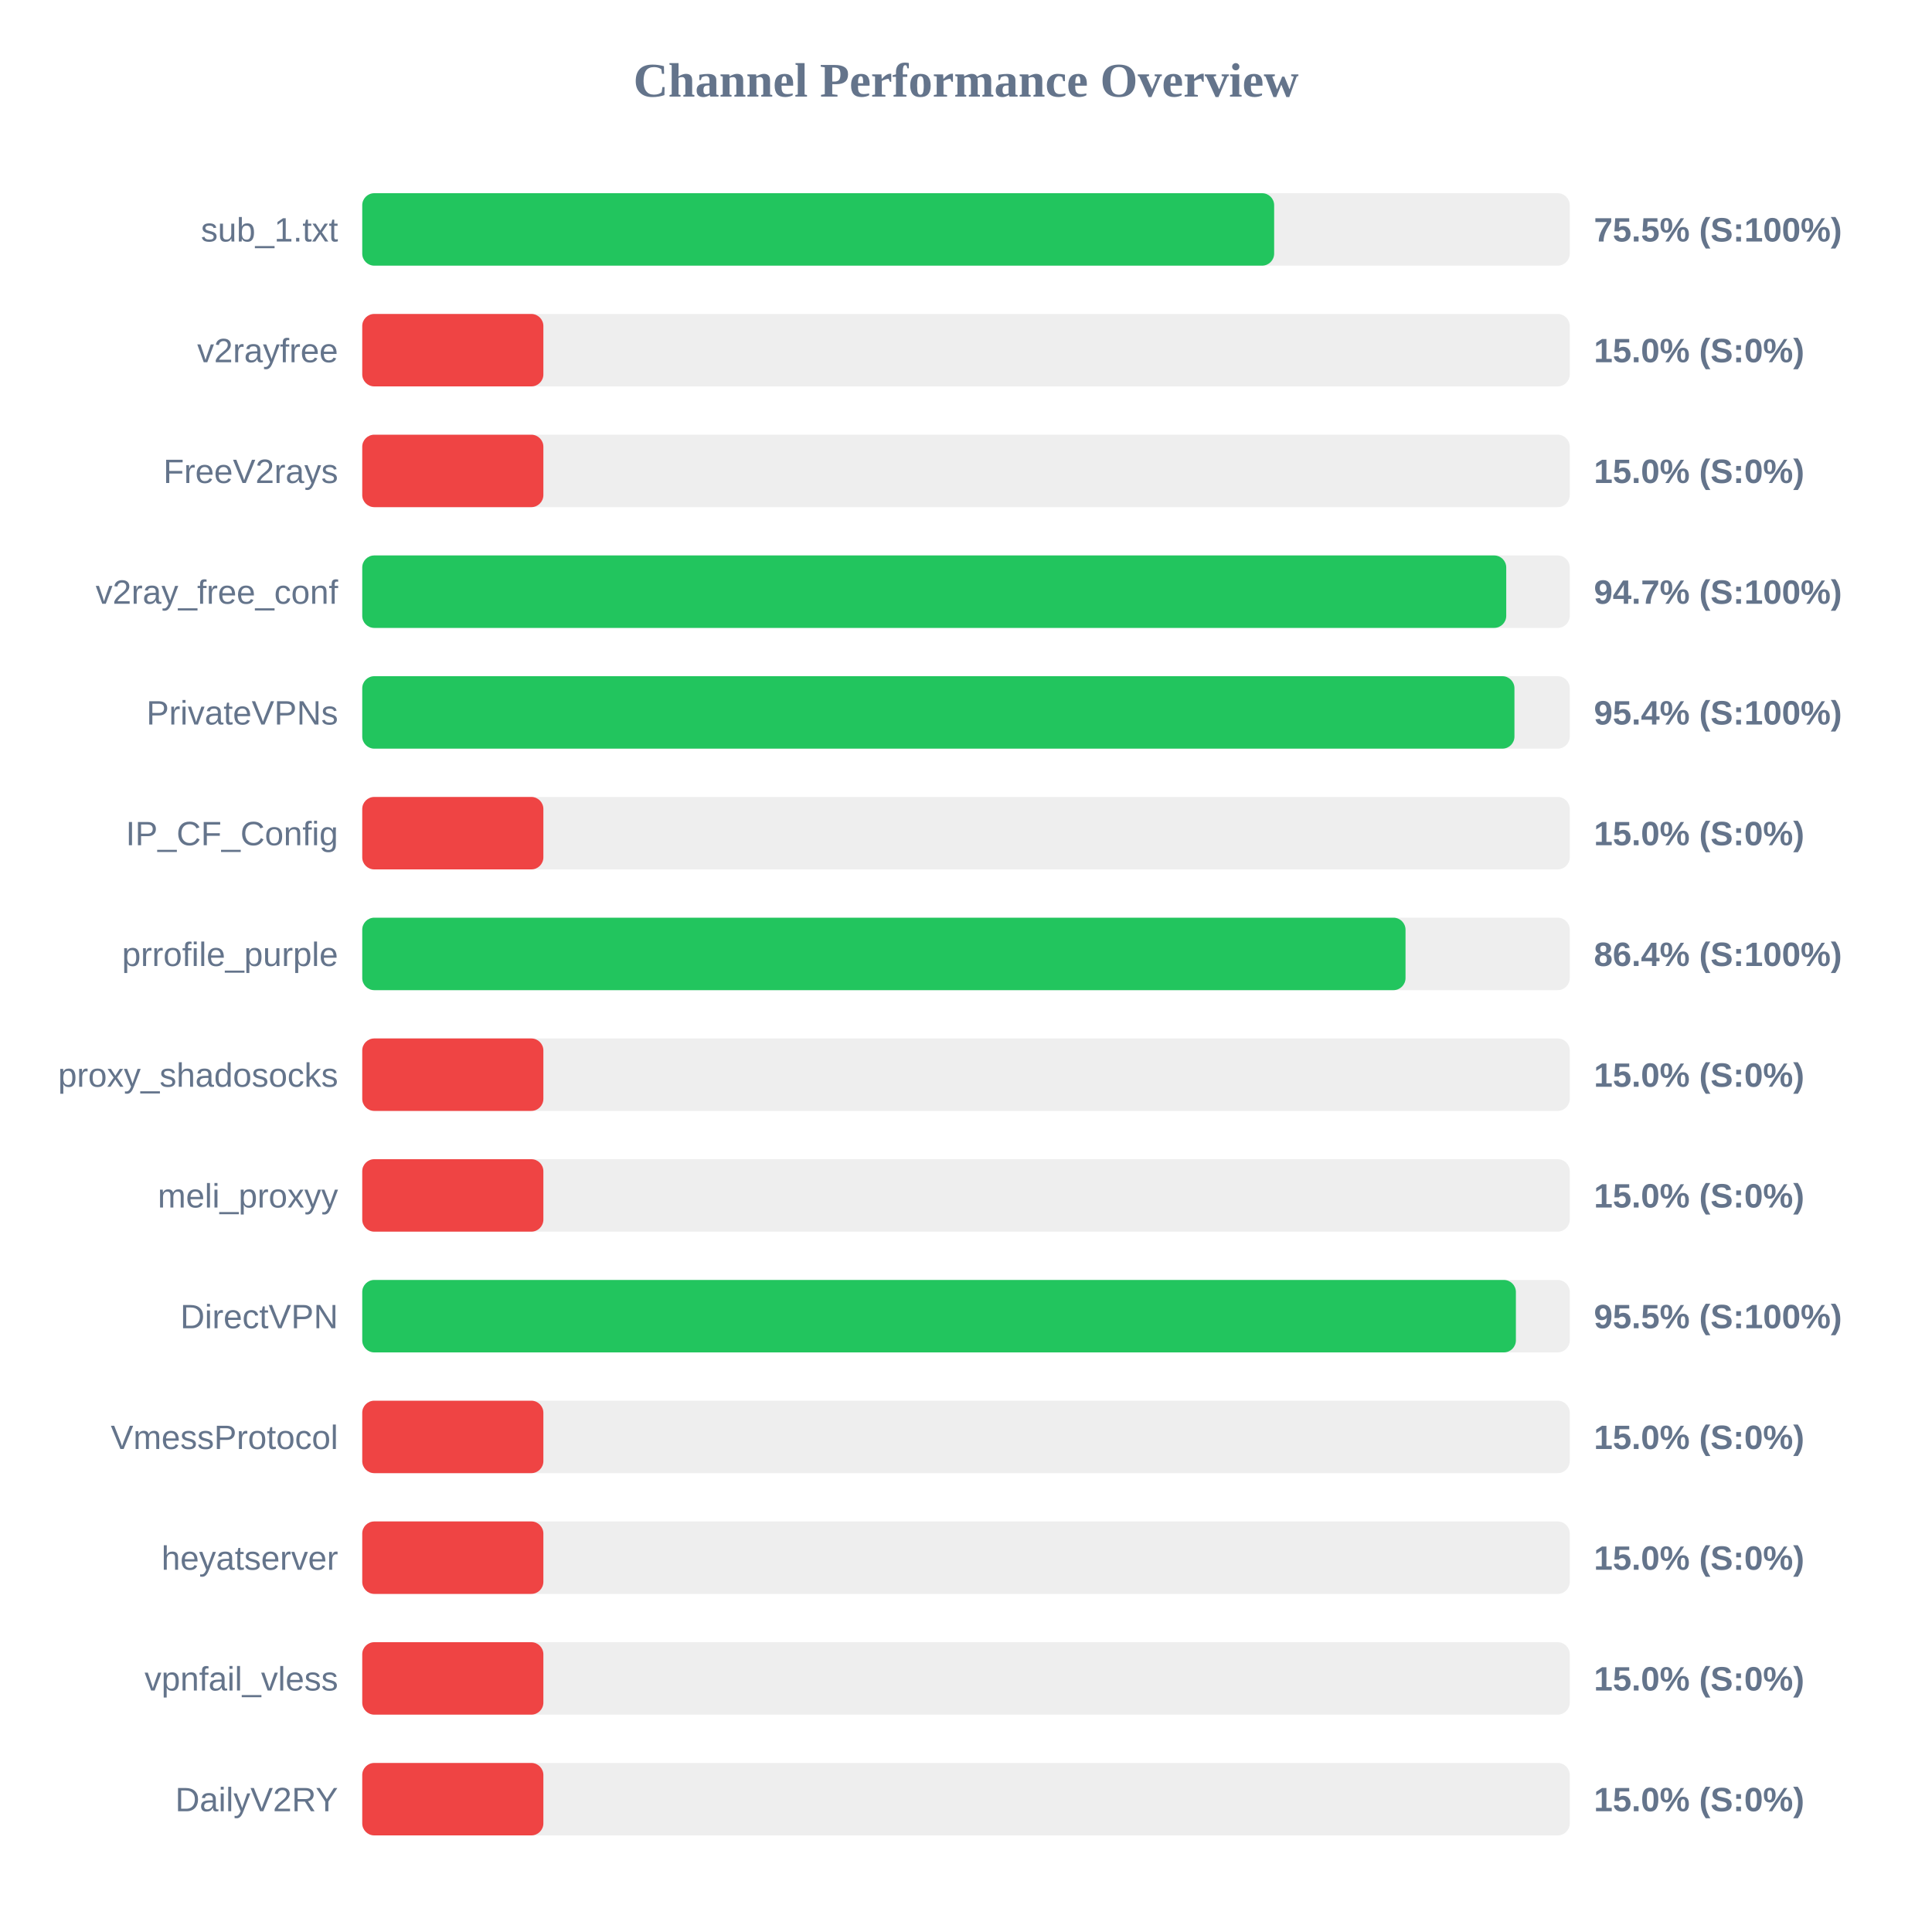
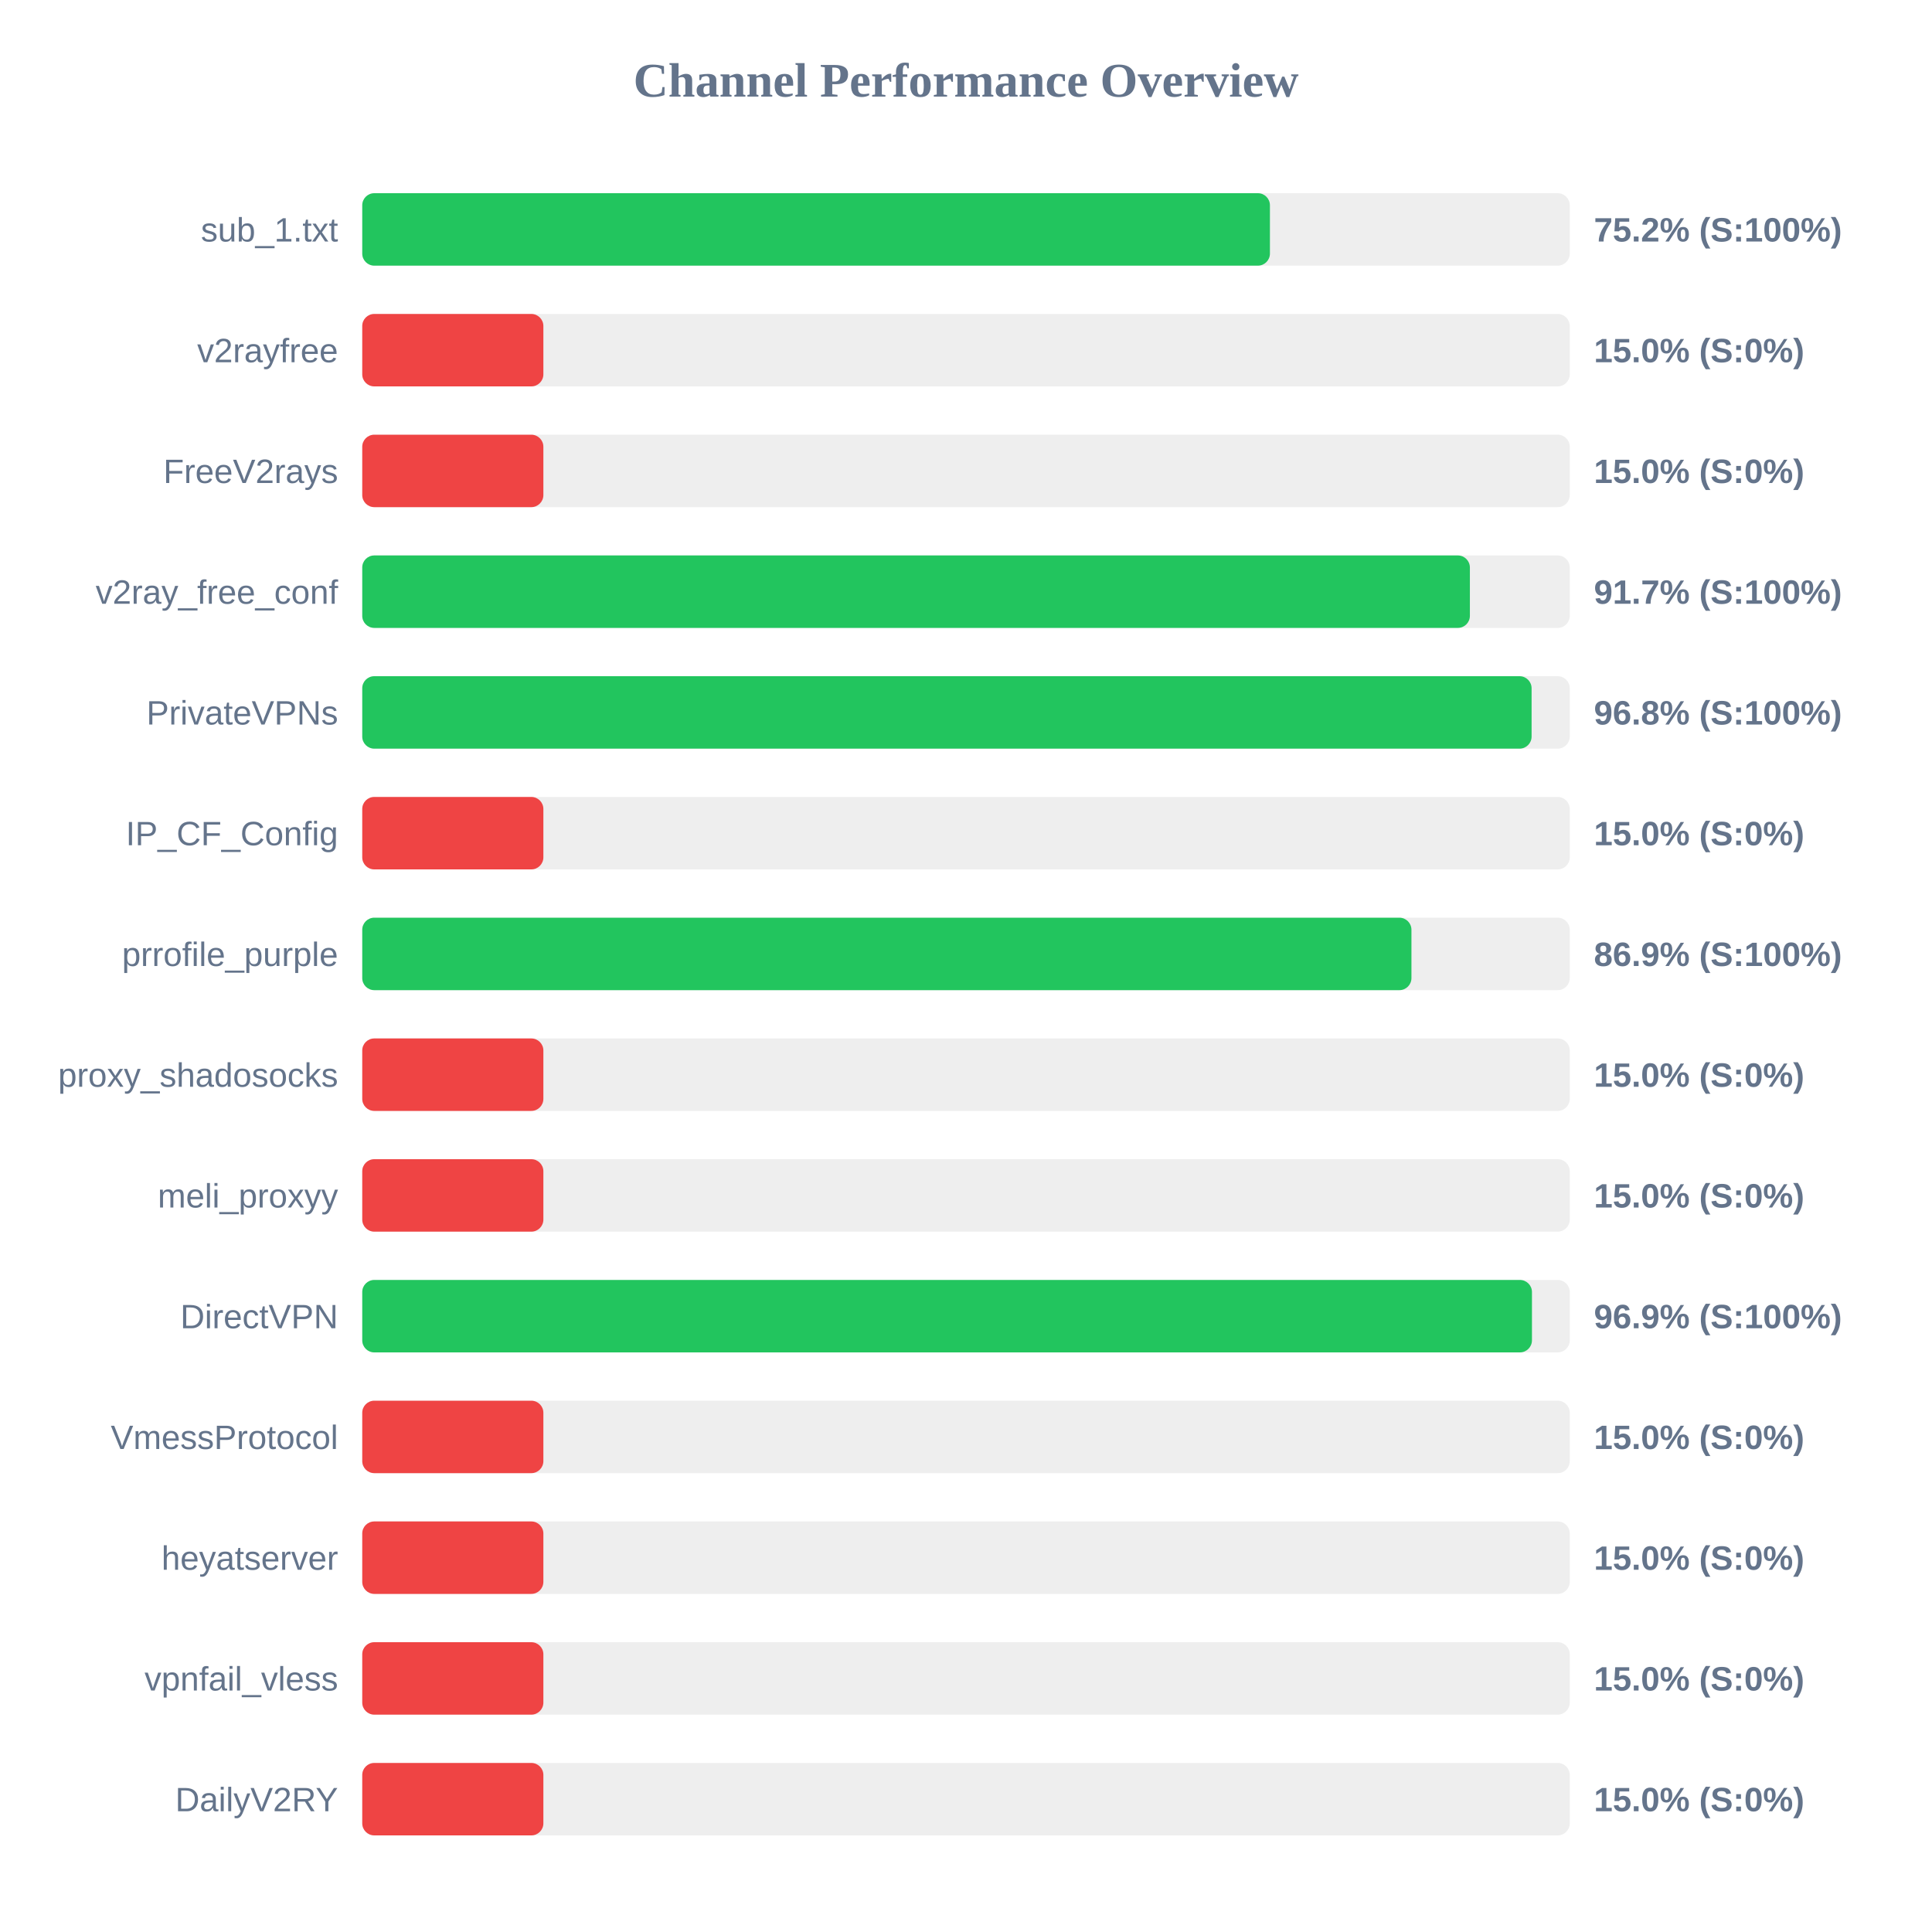
<svg xmlns="http://www.w3.org/2000/svg" width="800" height="800" version="1.1">
  <style>
        .row { font: 14px Arial; fill: #64748b; }
        .score { font: bold 14px Arial; fill: #64748b; }
    </style>
  <text x="400" y="40" text-anchor="middle" font-size="20px" font-weight="bold" fill="#64748b">Channel Performance Overview</text>
  <rect x="150" y="80" width="500" height="30" fill="#eee" rx="5" />
-   <rect x="150" y="80" width="377.6" height="30" fill="#22c55e" rx="5" />
+   <rect x="150" y="80" width="375.85" height="30" fill="#22c55e" rx="5" />
  <text x="140" y="100" text-anchor="end" class="row">sub_1.txt</text>
-   <text x="660" y="100" text-anchor="start" class="score">75.5% (S:100%)</text>
+   <text x="660" y="100" text-anchor="start" class="score">75.2% (S:100%)</text>
  <rect x="150" y="130" width="500" height="30" fill="#eee" rx="5" />
  <rect x="150" y="130" width="75.0" height="30" fill="#ef4444" rx="5" />
  <text x="140" y="150" text-anchor="end" class="row">v2rayfree</text>
  <text x="660" y="150" text-anchor="start" class="score">15.0% (S:0%)</text>
  <rect x="150" y="180" width="500" height="30" fill="#eee" rx="5" />
  <rect x="150" y="180" width="75.0" height="30" fill="#ef4444" rx="5" />
  <text x="140" y="200" text-anchor="end" class="row">FreeV2rays</text>
  <text x="660" y="200" text-anchor="start" class="score">15.0% (S:0%)</text>
  <rect x="150" y="230" width="500" height="30" fill="#eee" rx="5" />
-   <rect x="150" y="230" width="473.7" height="30" fill="#22c55e" rx="5" />
+   <rect x="150" y="230" width="458.65" height="30" fill="#22c55e" rx="5" />
  <text x="140" y="250" text-anchor="end" class="row">v2ray_free_conf</text>
-   <text x="660" y="250" text-anchor="start" class="score">94.7% (S:100%)</text>
+   <text x="660" y="250" text-anchor="start" class="score">91.7% (S:100%)</text>
  <rect x="150" y="280" width="500" height="30" fill="#eee" rx="5" />
-   <rect x="150" y="280" width="477.1" height="30" fill="#22c55e" rx="5" />
+   <rect x="150" y="280" width="484.2" height="30" fill="#22c55e" rx="5" />
  <text x="140" y="300" text-anchor="end" class="row">PrivateVPNs</text>
-   <text x="660" y="300" text-anchor="start" class="score">95.4% (S:100%)</text>
+   <text x="660" y="300" text-anchor="start" class="score">96.8% (S:100%)</text>
  <rect x="150" y="330" width="500" height="30" fill="#eee" rx="5" />
  <rect x="150" y="330" width="75.0" height="30" fill="#ef4444" rx="5" />
  <text x="140" y="350" text-anchor="end" class="row">IP_CF_Config</text>
  <text x="660" y="350" text-anchor="start" class="score">15.0% (S:0%)</text>
  <rect x="150" y="380" width="500" height="30" fill="#eee" rx="5" />
-   <rect x="150" y="380" width="432.0" height="30" fill="#22c55e" rx="5" />
+   <rect x="150" y="380" width="434.45" height="30" fill="#22c55e" rx="5" />
  <text x="140" y="400" text-anchor="end" class="row">prrofile_purple</text>
-   <text x="660" y="400" text-anchor="start" class="score">86.4% (S:100%)</text>
+   <text x="660" y="400" text-anchor="start" class="score">86.9% (S:100%)</text>
  <rect x="150" y="430" width="500" height="30" fill="#eee" rx="5" />
  <rect x="150" y="430" width="75.0" height="30" fill="#ef4444" rx="5" />
  <text x="140" y="450" text-anchor="end" class="row">proxy_shadosocks</text>
  <text x="660" y="450" text-anchor="start" class="score">15.0% (S:0%)</text>
  <rect x="150" y="480" width="500" height="30" fill="#eee" rx="5" />
  <rect x="150" y="480" width="75.0" height="30" fill="#ef4444" rx="5" />
  <text x="140" y="500" text-anchor="end" class="row">meli_proxyy</text>
  <text x="660" y="500" text-anchor="start" class="score">15.0% (S:0%)</text>
  <rect x="150" y="530" width="500" height="30" fill="#eee" rx="5" />
-   <rect x="150" y="530" width="477.7" height="30" fill="#22c55e" rx="5" />
+   <rect x="150" y="530" width="484.35" height="30" fill="#22c55e" rx="5" />
  <text x="140" y="550" text-anchor="end" class="row">DirectVPN</text>
-   <text x="660" y="550" text-anchor="start" class="score">95.5% (S:100%)</text>
+   <text x="660" y="550" text-anchor="start" class="score">96.9% (S:100%)</text>
  <rect x="150" y="580" width="500" height="30" fill="#eee" rx="5" />
  <rect x="150" y="580" width="75.0" height="30" fill="#ef4444" rx="5" />
  <text x="140" y="600" text-anchor="end" class="row">VmessProtocol</text>
  <text x="660" y="600" text-anchor="start" class="score">15.0% (S:0%)</text>
  <rect x="150" y="630" width="500" height="30" fill="#eee" rx="5" />
  <rect x="150" y="630" width="75.0" height="30" fill="#ef4444" rx="5" />
  <text x="140" y="650" text-anchor="end" class="row">heyatserver</text>
  <text x="660" y="650" text-anchor="start" class="score">15.0% (S:0%)</text>
  <rect x="150" y="680" width="500" height="30" fill="#eee" rx="5" />
  <rect x="150" y="680" width="75.0" height="30" fill="#ef4444" rx="5" />
  <text x="140" y="700" text-anchor="end" class="row">vpnfail_vless</text>
  <text x="660" y="700" text-anchor="start" class="score">15.0% (S:0%)</text>
  <rect x="150" y="730" width="500" height="30" fill="#eee" rx="5" />
  <rect x="150" y="730" width="75.0" height="30" fill="#ef4444" rx="5" />
  <text x="140" y="750" text-anchor="end" class="row">DailyV2RY</text>
  <text x="660" y="750" text-anchor="start" class="score">15.0% (S:0%)</text>
</svg>
